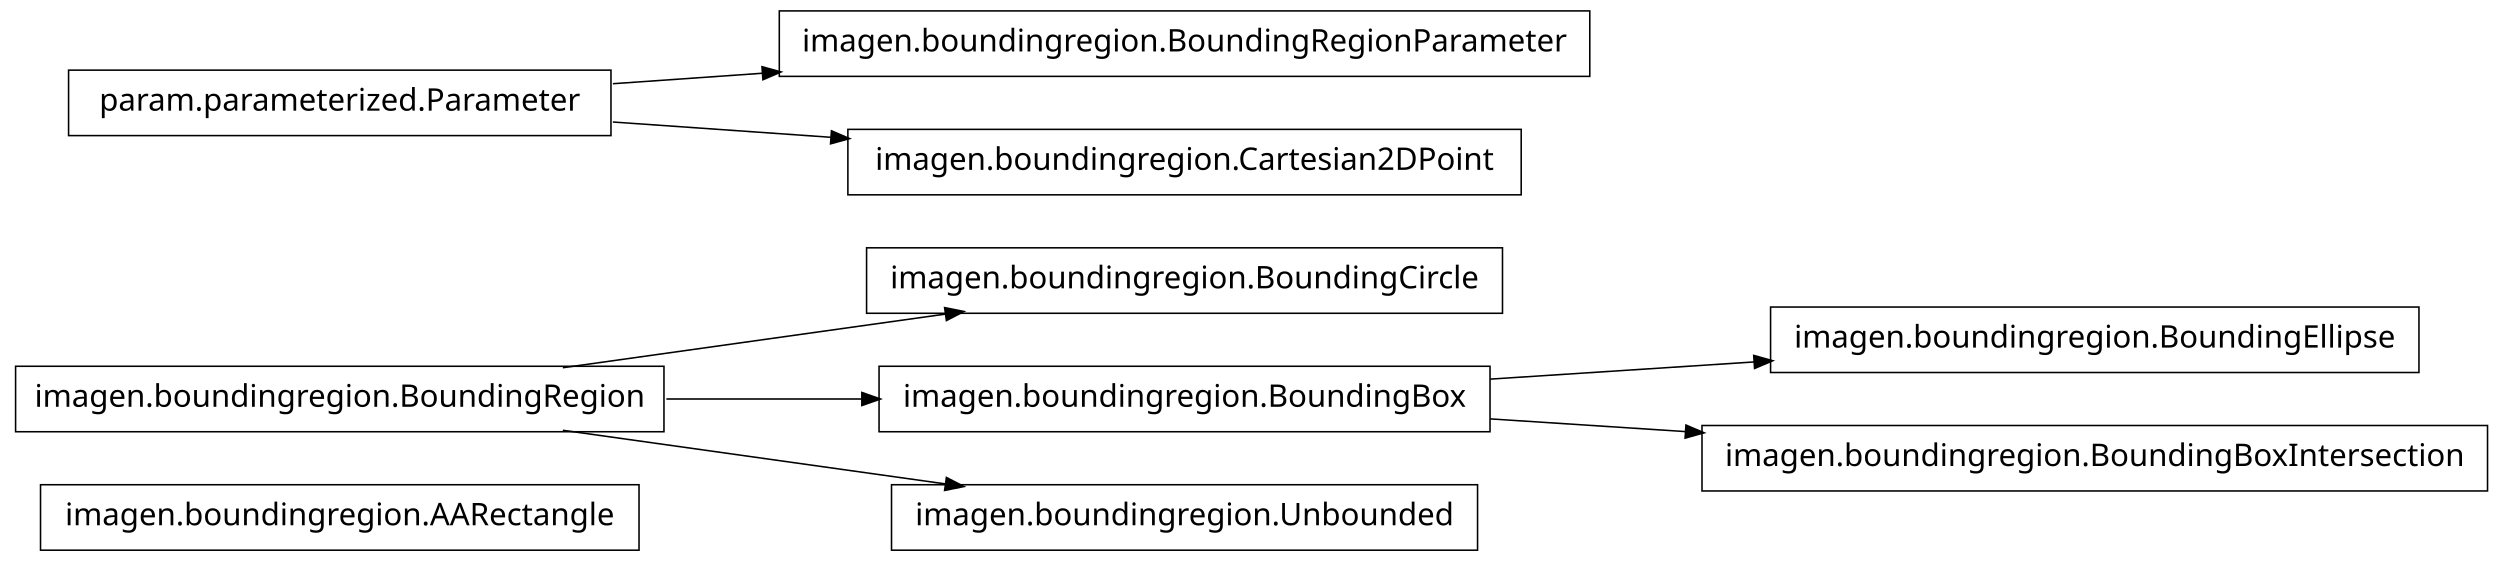
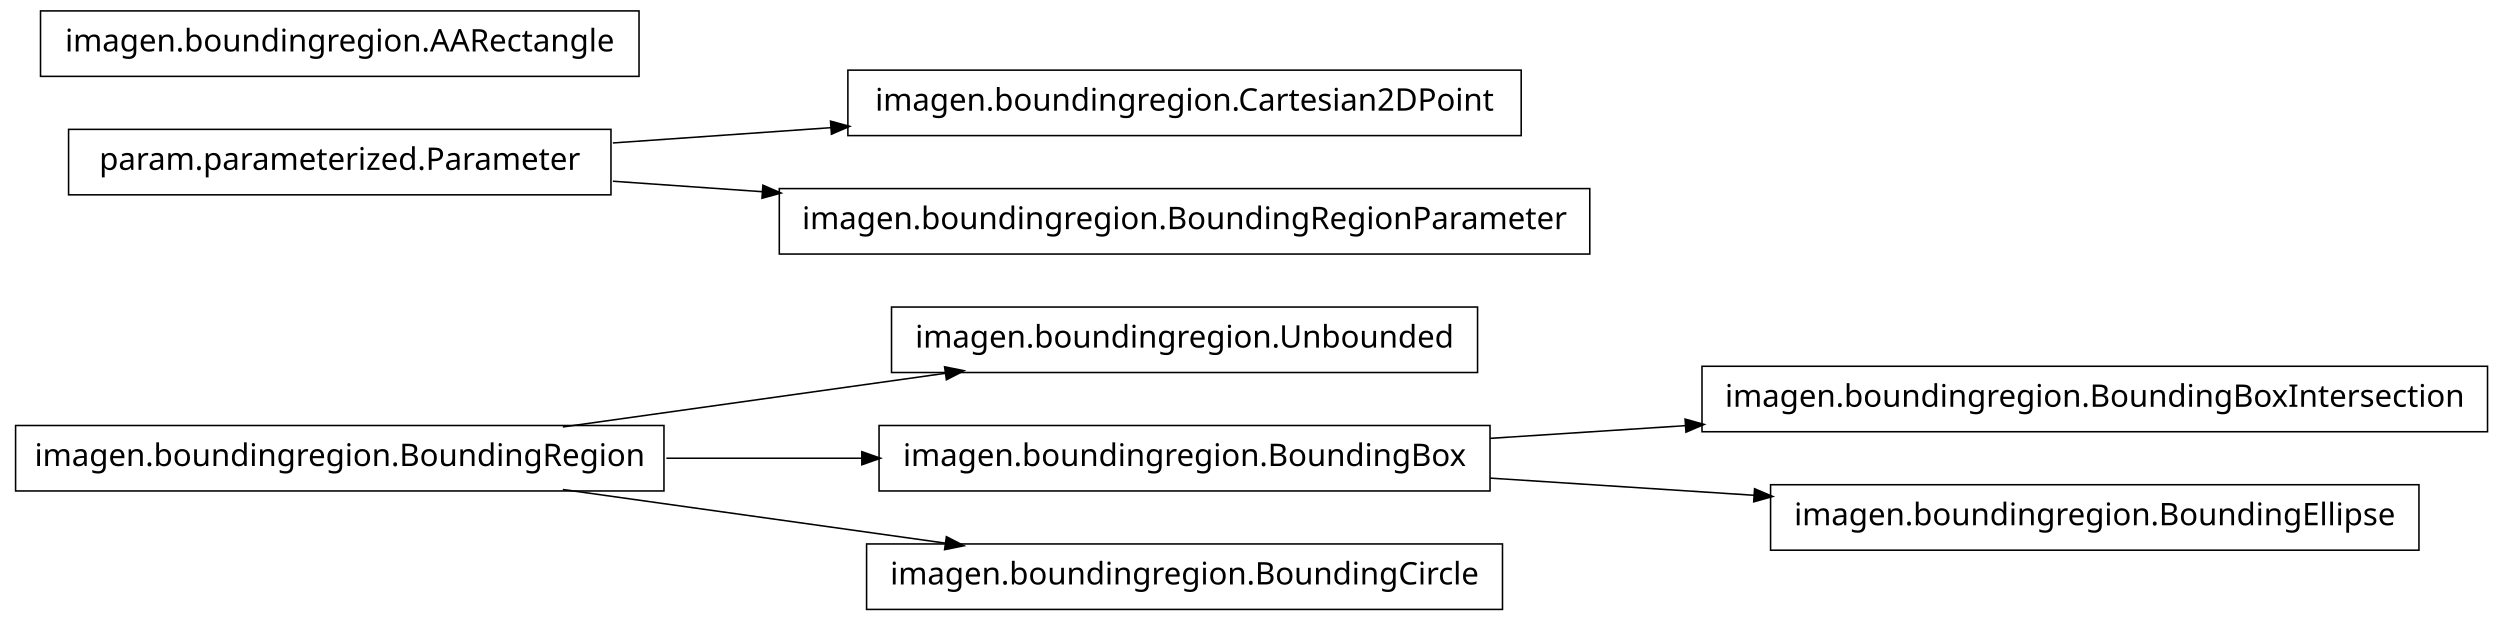
- <svg xmlns="http://www.w3.org/2000/svg" width="802pt" height="180pt" viewBox="0.00 0.00 802.00 180.00">
-   <g id="graph1" class="graph" transform="scale(1 1) rotate(0) translate(4 176)">
-     <polygon fill="white" stroke="white" points="-4,5 -4,-176 799,-176 799,5 -4,5" />
+ <svg xmlns="http://www.w3.org/2000/svg" width="802pt" height="199pt" viewBox="0.00 0.00 802.00 199.00">
+   <g id="graph1" class="graph" transform="scale(1 1) rotate(0) translate(4 195)">
+     <polygon fill="white" stroke="white" points="-4,5 -4,-195 799,-195 799,5 -4,5" />
    <g id="node1" class="node">
-       <polygon fill="none" stroke="black" stroke-width="0.5" points="201,-20.5 9,-20.5 9,0.5 201,0.5 201,-20.5" />
-       <text text-anchor="middle" x="105" y="-7.5" font-family="Vera" font-size="10.00">imagen.boundingregion.AARectangle</text>
+       <polygon fill="none" stroke="black" stroke-width="0.5" points="470,-96.5 282,-96.5 282,-75.5 470,-75.5 470,-96.5" />
+       <text text-anchor="middle" x="376" y="-83.5" font-family="Vera" font-size="10.00">imagen.boundingregion.Unbounded</text>
    </g>
    <g id="node2" class="node">
-       <polygon fill="none" stroke="black" stroke-width="0.5" points="478,-96.5 274,-96.5 274,-75.5 478,-75.5 478,-96.5" />
-       <text text-anchor="middle" x="376" y="-83.5" font-family="Vera" font-size="10.00">imagen.boundingregion.BoundingCircle</text>
-     </g>
-     <g id="node3" class="node">
      <polygon fill="none" stroke="black" stroke-width="0.5" points="209,-58.5 1,-58.5 1,-37.5 209,-37.5 209,-58.5" />
      <text text-anchor="middle" x="105" y="-45.5" font-family="Vera" font-size="10.00">imagen.boundingregion.BoundingRegion</text>
    </g>
    <g id="edge2" class="edge">
      <path fill="none" stroke="black" stroke-width="0.5" d="M176.557,-58.034C214.376,-63.337 260.819,-69.849 299.369,-75.255" />
      <polygon fill="black" stroke="black" points="299.318,-77.015 304.513,-75.976 299.804,-73.549 299.318,-77.015" />
    </g>
    <g id="node6" class="node">
      <polygon fill="none" stroke="black" stroke-width="0.5" points="474,-58.5 278,-58.5 278,-37.5 474,-37.5 474,-58.5" />
      <text text-anchor="middle" x="376" y="-45.5" font-family="Vera" font-size="10.00">imagen.boundingregion.BoundingBox</text>
    </g>
-     <g id="edge4" class="edge">
+     <g id="edge14" class="edge">
      <path fill="none" stroke="black" stroke-width="0.5" d="M209.776,-48C230.372,-48 251.968,-48 272.521,-48" />
      <polygon fill="black" stroke="black" points="272.723,-49.75 277.723,-48 272.723,-46.25 272.723,-49.75" />
    </g>
-     <g id="node12" class="node">
-       <polygon fill="none" stroke="black" stroke-width="0.5" points="470,-20.5 282,-20.5 282,0.5 470,0.5 470,-20.5" />
-       <text text-anchor="middle" x="376" y="-7.5" font-family="Vera" font-size="10.00">imagen.boundingregion.Unbounded</text>
+     <g id="node10" class="node">
+       <polygon fill="none" stroke="black" stroke-width="0.5" points="478,-20.5 274,-20.5 274,0.5 478,0.5 478,-20.5" />
+       <text text-anchor="middle" x="376" y="-7.5" font-family="Vera" font-size="10.00">imagen.boundingregion.BoundingCircle</text>
    </g>
-     <g id="edge10" class="edge">
+     <g id="edge8" class="edge">
      <path fill="none" stroke="black" stroke-width="0.5" d="M176.557,-37.966C214.376,-32.663 260.819,-26.151 299.369,-20.745" />
      <polygon fill="black" stroke="black" points="299.804,-22.451 304.513,-20.024 299.318,-18.985 299.804,-22.451" />
    </g>
-     <g id="node5" class="node">
+     <g id="node4" class="node">
      <polygon fill="none" stroke="black" stroke-width="0.5" points="192,-153.5 18,-153.5 18,-132.5 192,-132.5 192,-153.5" />
      <text text-anchor="middle" x="105" y="-140.5" font-family="Vera" font-size="10.00">param.parameterized.Parameter</text>
    </g>
-     <g id="node10" class="node">
-       <polygon fill="none" stroke="black" stroke-width="0.5" points="506,-172.5 246,-172.5 246,-151.5 506,-151.5 506,-172.5" />
-       <text text-anchor="middle" x="376" y="-159.5" font-family="Vera" font-size="10.00">imagen.boundingregion.BoundingRegionParameter</text>
+     <g id="node8" class="node">
+       <polygon fill="none" stroke="black" stroke-width="0.5" points="484,-172.5 268,-172.5 268,-151.5 484,-151.5 484,-172.5" />
+       <text text-anchor="middle" x="376" y="-159.5" font-family="Vera" font-size="10.00">imagen.boundingregion.Cartesian2DPoint</text>
    </g>
-     <g id="edge8" class="edge">
-       <path fill="none" stroke="black" stroke-width="0.5" d="M192.612,-149.143C208.028,-150.223 224.392,-151.371 240.752,-152.518" />
-       <polygon fill="black" stroke="black" points="240.718,-154.27 245.828,-152.874 240.963,-150.778 240.718,-154.27" />
+     <g id="edge6" class="edge">
+       <path fill="none" stroke="black" stroke-width="0.5" d="M192.612,-149.143C214.989,-150.711 239.367,-152.421 262.826,-154.065" />
+       <polygon fill="black" stroke="black" points="262.707,-155.811 267.817,-154.415 262.952,-152.32 262.707,-155.811" />
+     </g>
+     <g id="node12" class="node">
+       <polygon fill="none" stroke="black" stroke-width="0.5" points="506,-134.5 246,-134.5 246,-113.5 506,-113.5 506,-134.5" />
+       <text text-anchor="middle" x="376" y="-121.5" font-family="Vera" font-size="10.00">imagen.boundingregion.BoundingRegionParameter</text>
+     </g>
+     <g id="edge10" class="edge">
+       <path fill="none" stroke="black" stroke-width="0.5" d="M192.612,-136.857C208.028,-135.777 224.392,-134.629 240.752,-133.482" />
+       <polygon fill="black" stroke="black" points="240.963,-135.222 245.828,-133.126 240.718,-131.73 240.963,-135.222" />
+     </g>
+     <g id="node5" class="node">
+       <polygon fill="none" stroke="black" stroke-width="0.5" points="794,-77.5 542,-77.5 542,-56.5 794,-56.5 794,-77.5" />
+       <text text-anchor="middle" x="668" y="-64.5" font-family="Vera" font-size="10.00">imagen.boundingregion.BoundingBoxIntersection</text>
+     </g>
+     <g id="edge4" class="edge">
+       <path fill="none" stroke="black" stroke-width="0.5" d="M474.044,-54.38C494.214,-55.692 515.758,-57.094 536.882,-58.468" />
+       <polygon fill="black" stroke="black" points="536.85,-60.22 541.953,-58.798 537.078,-56.727 536.85,-60.22" />
    </g>
    <g id="node14" class="node">
-       <polygon fill="none" stroke="black" stroke-width="0.5" points="484,-134.5 268,-134.5 268,-113.5 484,-113.5 484,-134.5" />
-       <text text-anchor="middle" x="376" y="-121.5" font-family="Vera" font-size="10.00">imagen.boundingregion.Cartesian2DPoint</text>
+       <polygon fill="none" stroke="black" stroke-width="0.5" points="772,-39.5 564,-39.5 564,-18.5 772,-18.5 772,-39.5" />
+       <text text-anchor="middle" x="668" y="-26.5" font-family="Vera" font-size="10.00">imagen.boundingregion.BoundingEllipse</text>
    </g>
    <g id="edge12" class="edge">
-       <path fill="none" stroke="black" stroke-width="0.5" d="M192.612,-136.857C214.989,-135.289 239.367,-133.579 262.826,-131.935" />
-       <polygon fill="black" stroke="black" points="262.952,-133.68 267.817,-131.585 262.707,-130.189 262.952,-133.68" />
-     </g>
-     <g id="node8" class="node">
-       <polygon fill="none" stroke="black" stroke-width="0.5" points="772,-77.5 564,-77.5 564,-56.5 772,-56.5 772,-77.5" />
-       <text text-anchor="middle" x="668" y="-64.5" font-family="Vera" font-size="10.00">imagen.boundingregion.BoundingEllipse</text>
-     </g>
-     <g id="edge6" class="edge">
-       <path fill="none" stroke="black" stroke-width="0.5" d="M474.044,-54.38C501.262,-56.151 530.98,-58.084 558.793,-59.894" />
-       <polygon fill="black" stroke="black" points="558.86,-61.652 563.964,-60.23 559.088,-58.159 558.86,-61.652" />
+       <path fill="none" stroke="black" stroke-width="0.5" d="M474.044,-41.62C501.262,-39.849 530.98,-37.916 558.793,-36.106" />
+       <polygon fill="black" stroke="black" points="559.088,-37.841 563.964,-35.77 558.86,-34.348 559.088,-37.841" />
    </g>
    <g id="node16" class="node">
-       <polygon fill="none" stroke="black" stroke-width="0.5" points="794,-39.5 542,-39.5 542,-18.5 794,-18.5 794,-39.5" />
-       <text text-anchor="middle" x="668" y="-26.5" font-family="Vera" font-size="10.00">imagen.boundingregion.BoundingBoxIntersection</text>
-     </g>
-     <g id="edge14" class="edge">
-       <path fill="none" stroke="black" stroke-width="0.5" d="M474.044,-41.62C494.214,-40.308 515.758,-38.906 536.882,-37.532" />
-       <polygon fill="black" stroke="black" points="537.078,-39.273 541.953,-37.202 536.85,-35.78 537.078,-39.273" />
+       <polygon fill="none" stroke="black" stroke-width="0.5" points="201,-191.5 9,-191.5 9,-170.5 201,-170.5 201,-191.5" />
+       <text text-anchor="middle" x="105" y="-178.5" font-family="Vera" font-size="10.00">imagen.boundingregion.AARectangle</text>
    </g>
  </g>
</svg>
